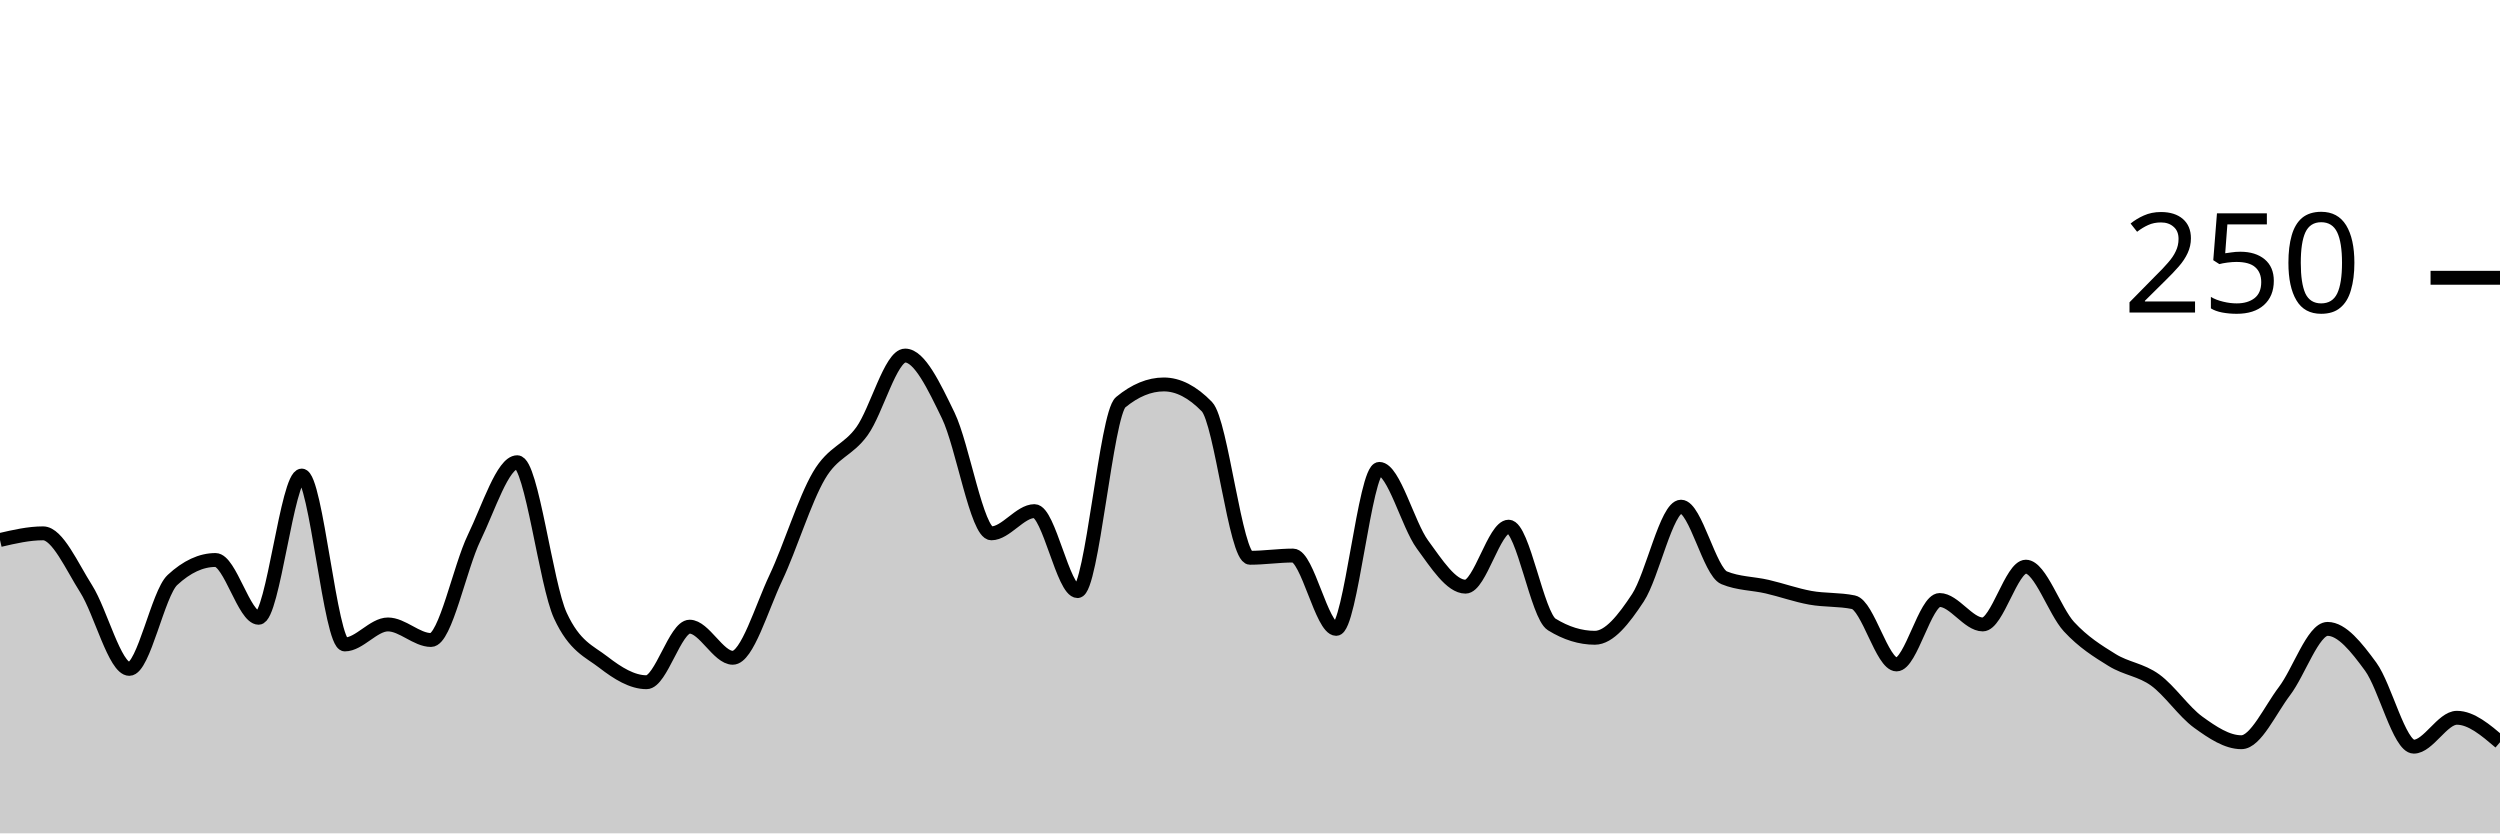
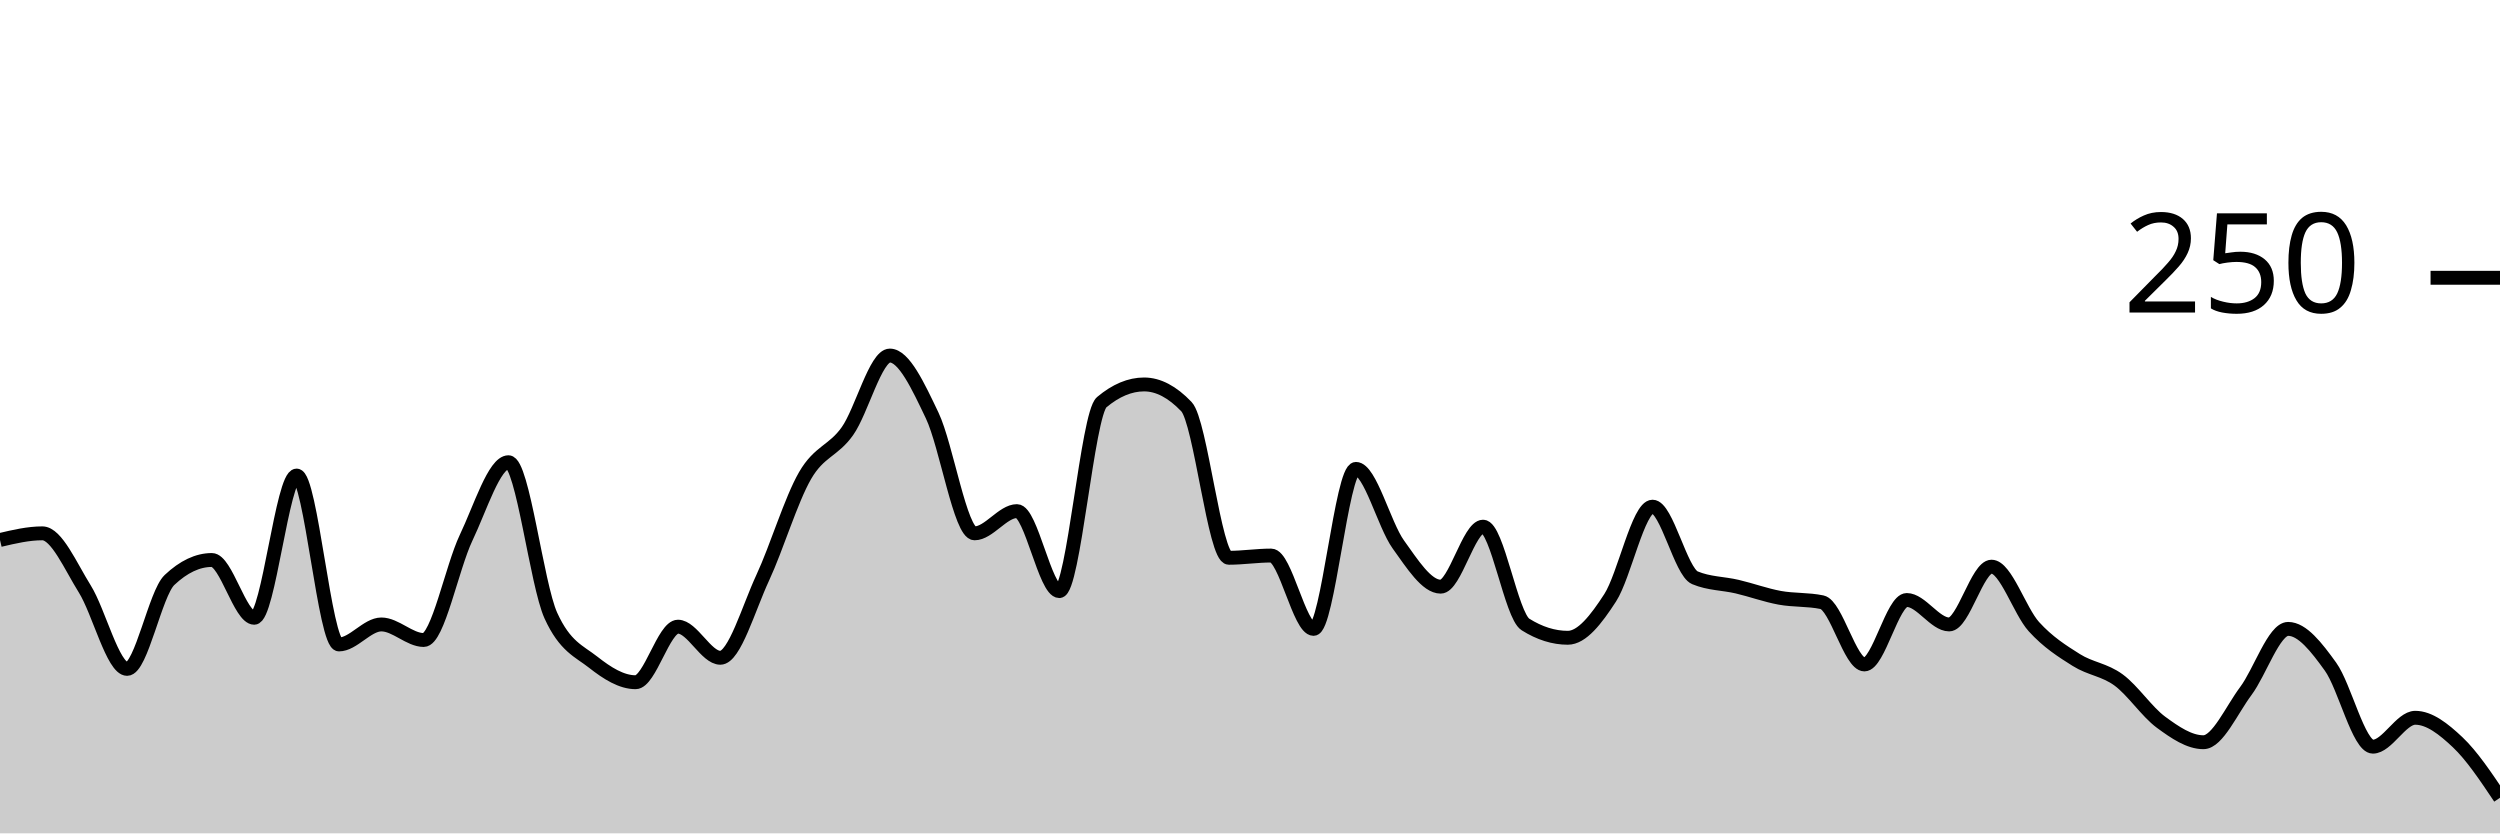
<svg xmlns="http://www.w3.org/2000/svg" viewBox="0 0 180 60">
  <g transform="translate(0,20)">
-     <path class="area" fill="rgba(0, 0, 0, 0.2)" d="M0,18.88C1.034,18.64,2.069,18.4,3.103,18.4C4.138,18.4,5.172,20.773,6.207,22.4C7.241,24.027,8.276,28.16,9.31,28.16C10.345,28.16,11.379,22.72,12.414,21.76C13.448,20.8,14.483,20.32,15.517,20.32C16.552,20.32,17.586,24.48,18.621,24.48C19.655,24.48,20.69,14.24,21.724,14.24C22.759,14.24,23.793,26.4,24.828,26.4C25.862,26.4,26.897,24.96,27.931,24.96C28.966,24.96,30,26.08,31.034,26.08C32.069,26.08,33.103,20.853,34.138,18.72C35.172,16.587,36.207,13.28,37.241,13.28C38.276,13.28,39.31,22.08,40.345,24.32C41.379,26.56,42.414,26.88,43.448,27.68C44.483,28.48,45.517,29.12,46.552,29.12C47.586,29.12,48.621,25.12,49.655,25.12C50.69,25.12,51.724,27.36,52.759,27.36C53.793,27.36,54.828,23.787,55.862,21.6C56.897,19.413,57.931,16,58.966,14.24C60,12.48,61.034,12.48,62.069,11.04C63.103,9.6,64.138,5.6,65.172,5.6C66.207,5.6,67.241,7.787,68.276,9.92C69.31,12.053,70.345,18.4,71.379,18.4C72.414,18.4,73.448,16.8,74.483,16.8C75.517,16.8,76.552,22.56,77.586,22.56C78.621,22.56,79.655,9.813,80.69,8.96C81.724,8.107,82.759,7.68,83.793,7.68C84.828,7.68,85.862,8.213,86.897,9.28C87.931,10.347,88.966,20.16,90,20.16C91.034,20.16,92.069,20,93.103,20C94.138,20,95.172,25.28,96.207,25.28C97.241,25.28,98.276,13.76,99.31,13.76C100.345,13.76,101.379,17.787,102.414,19.2C103.448,20.613,104.483,22.24,105.517,22.24C106.552,22.24,107.586,17.92,108.621,17.92C109.655,17.92,110.69,24.32,111.724,24.96C112.759,25.6,113.793,25.92,114.828,25.92C115.862,25.92,116.897,24.613,117.931,23.04C118.966,21.467,120,16.48,121.034,16.48C122.069,16.48,123.103,21.173,124.138,21.6C125.172,22.027,126.207,22,127.241,22.24C128.276,22.48,129.31,22.853,130.345,23.04C131.379,23.227,132.414,23.147,133.448,23.36C134.483,23.573,135.517,27.84,136.552,27.84C137.586,27.84,138.621,23.2,139.655,23.2C140.69,23.2,141.724,24.96,142.759,24.96C143.793,24.96,144.828,20.8,145.862,20.8C146.897,20.8,147.931,24,148.966,25.12C150,26.24,151.034,26.88,152.069,27.52C153.103,28.16,154.138,28.213,155.172,28.96C156.207,29.707,157.241,31.253,158.276,32C159.31,32.747,160.345,33.44,161.379,33.44C162.414,33.44,163.448,31.12,164.483,29.76C165.517,28.4,166.552,25.28,167.586,25.28C168.621,25.28,169.655,26.587,170.69,28C171.724,29.413,172.759,33.76,173.793,33.76C174.828,33.76,175.862,31.68,176.897,31.68C177.931,31.68,178.966,32.56,180,33.44L180,40C178.966,40,177.931,40,176.897,40C175.862,40,174.828,40,173.793,40C172.759,40,171.724,40,170.69,40C169.655,40,168.621,40,167.586,40C166.552,40,165.517,40,164.483,40C163.448,40,162.414,40,161.379,40C160.345,40,159.31,40,158.276,40C157.241,40,156.207,40,155.172,40C154.138,40,153.103,40,152.069,40C151.034,40,150,40,148.966,40C147.931,40,146.897,40,145.862,40C144.828,40,143.793,40,142.759,40C141.724,40,140.69,40,139.655,40C138.621,40,137.586,40,136.552,40C135.517,40,134.483,40,133.448,40C132.414,40,131.379,40,130.345,40C129.31,40,128.276,40,127.241,40C126.207,40,125.172,40,124.138,40C123.103,40,122.069,40,121.034,40C120,40,118.966,40,117.931,40C116.897,40,115.862,40,114.828,40C113.793,40,112.759,40,111.724,40C110.69,40,109.655,40,108.621,40C107.586,40,106.552,40,105.517,40C104.483,40,103.448,40,102.414,40C101.379,40,100.345,40,99.31,40C98.276,40,97.241,40,96.207,40C95.172,40,94.138,40,93.103,40C92.069,40,91.034,40,90,40C88.966,40,87.931,40,86.897,40C85.862,40,84.828,40,83.793,40C82.759,40,81.724,40,80.69,40C79.655,40,78.621,40,77.586,40C76.552,40,75.517,40,74.483,40C73.448,40,72.414,40,71.379,40C70.345,40,69.31,40,68.276,40C67.241,40,66.207,40,65.172,40C64.138,40,63.103,40,62.069,40C61.034,40,60,40,58.966,40C57.931,40,56.897,40,55.862,40C54.828,40,53.793,40,52.759,40C51.724,40,50.69,40,49.655,40C48.621,40,47.586,40,46.552,40C45.517,40,44.483,40,43.448,40C42.414,40,41.379,40,40.345,40C39.31,40,38.276,40,37.241,40C36.207,40,35.172,40,34.138,40C33.103,40,32.069,40,31.034,40C30,40,28.966,40,27.931,40C26.897,40,25.862,40,24.828,40C23.793,40,22.759,40,21.724,40C20.69,40,19.655,40,18.621,40C17.586,40,16.552,40,15.517,40C14.483,40,13.448,40,12.414,40C11.379,40,10.345,40,9.31,40C8.276,40,7.241,40,6.207,40C5.172,40,4.138,40,3.103,40C2.069,40,1.034,40,0,40Z" />
-     <path class="line" stroke="black" fill="none" d="M0,18.88C1.034,18.64,2.069,18.4,3.103,18.4C4.138,18.4,5.172,20.773,6.207,22.4C7.241,24.027,8.276,28.16,9.31,28.16C10.345,28.16,11.379,22.72,12.414,21.76C13.448,20.8,14.483,20.32,15.517,20.32C16.552,20.32,17.586,24.48,18.621,24.48C19.655,24.48,20.69,14.24,21.724,14.24C22.759,14.24,23.793,26.4,24.828,26.4C25.862,26.4,26.897,24.96,27.931,24.96C28.966,24.96,30,26.08,31.034,26.08C32.069,26.08,33.103,20.853,34.138,18.72C35.172,16.587,36.207,13.28,37.241,13.28C38.276,13.28,39.31,22.08,40.345,24.32C41.379,26.56,42.414,26.88,43.448,27.68C44.483,28.48,45.517,29.12,46.552,29.12C47.586,29.12,48.621,25.12,49.655,25.12C50.69,25.12,51.724,27.36,52.759,27.36C53.793,27.36,54.828,23.787,55.862,21.6C56.897,19.413,57.931,16,58.966,14.24C60,12.48,61.034,12.48,62.069,11.04C63.103,9.6,64.138,5.6,65.172,5.6C66.207,5.6,67.241,7.787,68.276,9.92C69.31,12.053,70.345,18.4,71.379,18.4C72.414,18.4,73.448,16.8,74.483,16.8C75.517,16.8,76.552,22.56,77.586,22.56C78.621,22.56,79.655,9.813,80.69,8.96C81.724,8.107,82.759,7.68,83.793,7.68C84.828,7.68,85.862,8.213,86.897,9.28C87.931,10.347,88.966,20.16,90,20.16C91.034,20.16,92.069,20,93.103,20C94.138,20,95.172,25.28,96.207,25.28C97.241,25.28,98.276,13.76,99.31,13.76C100.345,13.76,101.379,17.787,102.414,19.2C103.448,20.613,104.483,22.24,105.517,22.24C106.552,22.24,107.586,17.92,108.621,17.92C109.655,17.92,110.69,24.32,111.724,24.96C112.759,25.6,113.793,25.92,114.828,25.92C115.862,25.92,116.897,24.613,117.931,23.04C118.966,21.467,120,16.48,121.034,16.48C122.069,16.48,123.103,21.173,124.138,21.6C125.172,22.027,126.207,22,127.241,22.24C128.276,22.48,129.31,22.853,130.345,23.04C131.379,23.227,132.414,23.147,133.448,23.36C134.483,23.573,135.517,27.84,136.552,27.84C137.586,27.84,138.621,23.2,139.655,23.2C140.69,23.2,141.724,24.96,142.759,24.96C143.793,24.96,144.828,20.8,145.862,20.8C146.897,20.8,147.931,24,148.966,25.12C150,26.24,151.034,26.88,152.069,27.52C153.103,28.16,154.138,28.213,155.172,28.96C156.207,29.707,157.241,31.253,158.276,32C159.31,32.747,160.345,33.44,161.379,33.44C162.414,33.44,163.448,31.12,164.483,29.76C165.517,28.4,166.552,25.28,167.586,25.28C168.621,25.28,169.655,26.587,170.69,28C171.724,29.413,172.759,33.76,173.793,33.76C174.828,33.76,175.862,31.68,176.897,31.68C177.931,31.68,178.966,32.56,180,33.44" />
+     <path class="area" fill="rgba(0, 0, 0, 0.2)" d="M0,18.88C1.017,18.64,2.034,18.4,3.051,18.4C4.068,18.4,5.085,20.773,6.102,22.4C7.119,24.027,8.136,28.16,9.153,28.16C10.169,28.16,11.186,22.72,12.203,21.76C13.22,20.8,14.237,20.32,15.254,20.32C16.271,20.32,17.288,24.48,18.305,24.48C19.322,24.48,20.339,14.24,21.356,14.24C22.373,14.24,23.39,26.4,24.407,26.4C25.424,26.4,26.441,24.96,27.458,24.96C28.475,24.96,29.492,26.08,30.508,26.08C31.525,26.08,32.542,20.853,33.559,18.72C34.576,16.587,35.593,13.28,36.61,13.28C37.627,13.28,38.644,22.08,39.661,24.32C40.678,26.56,41.695,26.88,42.712,27.68C43.729,28.48,44.746,29.12,45.763,29.12C46.78,29.12,47.797,25.12,48.814,25.12C49.831,25.12,50.847,27.36,51.864,27.36C52.881,27.36,53.898,23.787,54.915,21.6C55.932,19.413,56.949,16,57.966,14.24C58.983,12.48,60,12.48,61.017,11.04C62.034,9.6,63.051,5.6,64.068,5.6C65.085,5.6,66.102,7.787,67.119,9.92C68.136,12.053,69.153,18.4,70.169,18.4C71.186,18.4,72.203,16.8,73.22,16.8C74.237,16.8,75.254,22.56,76.271,22.56C77.288,22.56,78.305,9.813,79.322,8.96C80.339,8.107,81.356,7.68,82.373,7.68C83.39,7.68,84.407,8.213,85.424,9.28C86.441,10.347,87.458,20.16,88.475,20.16C89.492,20.16,90.508,20,91.525,20C92.542,20,93.559,25.28,94.576,25.28C95.593,25.28,96.61,13.76,97.627,13.76C98.644,13.76,99.661,17.787,100.678,19.2C101.695,20.613,102.712,22.24,103.729,22.24C104.746,22.24,105.763,17.92,106.78,17.92C107.797,17.92,108.814,24.32,109.831,24.96C110.847,25.6,111.864,25.92,112.881,25.92C113.898,25.92,114.915,24.613,115.932,23.04C116.949,21.467,117.966,16.48,118.983,16.48C120,16.48,121.017,21.173,122.034,21.6C123.051,22.027,124.068,22,125.085,22.24C126.102,22.48,127.119,22.853,128.136,23.04C129.153,23.227,130.169,23.147,131.186,23.36C132.203,23.573,133.22,27.84,134.237,27.84C135.254,27.84,136.271,23.2,137.288,23.2C138.305,23.2,139.322,24.96,140.339,24.96C141.356,24.96,142.373,20.8,143.39,20.8C144.407,20.8,145.424,24,146.441,25.12C147.458,26.24,148.475,26.88,149.492,27.52C150.508,28.16,151.525,28.213,152.542,28.96C153.559,29.707,154.576,31.253,155.593,32C156.61,32.747,157.627,33.44,158.644,33.44C159.661,33.44,160.678,31.12,161.695,29.76C162.712,28.4,163.729,25.28,164.746,25.28C165.763,25.28,166.78,26.587,167.797,28C168.814,29.413,169.831,33.76,170.847,33.76C171.864,33.76,172.881,31.68,173.898,31.68C174.915,31.68,175.932,32.48,176.949,33.44C177.966,34.4,178.983,35.92,180,37.44L180,40C178.983,40,177.966,40,176.949,40C175.932,40,174.915,40,173.898,40C172.881,40,171.864,40,170.847,40C169.831,40,168.814,40,167.797,40C166.78,40,165.763,40,164.746,40C163.729,40,162.712,40,161.695,40C160.678,40,159.661,40,158.644,40C157.627,40,156.61,40,155.593,40C154.576,40,153.559,40,152.542,40C151.525,40,150.508,40,149.492,40C148.475,40,147.458,40,146.441,40C145.424,40,144.407,40,143.39,40C142.373,40,141.356,40,140.339,40C139.322,40,138.305,40,137.288,40C136.271,40,135.254,40,134.237,40C133.22,40,132.203,40,131.186,40C130.169,40,129.153,40,128.136,40C127.119,40,126.102,40,125.085,40C124.068,40,123.051,40,122.034,40C121.017,40,120,40,118.983,40C117.966,40,116.949,40,115.932,40C114.915,40,113.898,40,112.881,40C111.864,40,110.847,40,109.831,40C108.814,40,107.797,40,106.78,40C105.763,40,104.746,40,103.729,40C102.712,40,101.695,40,100.678,40C99.661,40,98.644,40,97.627,40C96.61,40,95.593,40,94.576,40C93.559,40,92.542,40,91.525,40C90.508,40,89.492,40,88.475,40C87.458,40,86.441,40,85.424,40C84.407,40,83.39,40,82.373,40C81.356,40,80.339,40,79.322,40C78.305,40,77.288,40,76.271,40C75.254,40,74.237,40,73.22,40C72.203,40,71.186,40,70.169,40C69.153,40,68.136,40,67.119,40C66.102,40,65.085,40,64.068,40C63.051,40,62.034,40,61.017,40C60,40,58.983,40,57.966,40C56.949,40,55.932,40,54.915,40C53.898,40,52.881,40,51.864,40C50.847,40,49.831,40,48.814,40C47.797,40,46.78,40,45.763,40C44.746,40,43.729,40,42.712,40C41.695,40,40.678,40,39.661,40C38.644,40,37.627,40,36.61,40C35.593,40,34.576,40,33.559,40C32.542,40,31.525,40,30.508,40C29.492,40,28.475,40,27.458,40C26.441,40,25.424,40,24.407,40C23.39,40,22.373,40,21.356,40C20.339,40,19.322,40,18.305,40C17.288,40,16.271,40,15.254,40C14.237,40,13.22,40,12.203,40C11.186,40,10.169,40,9.153,40C8.136,40,7.119,40,6.102,40C5.085,40,4.068,40,3.051,40C2.034,40,1.017,40,0,40Z" />
+     <path class="line" stroke="black" fill="none" d="M0,18.88C1.017,18.64,2.034,18.4,3.051,18.4C4.068,18.4,5.085,20.773,6.102,22.4C7.119,24.027,8.136,28.16,9.153,28.16C10.169,28.16,11.186,22.72,12.203,21.76C13.22,20.8,14.237,20.32,15.254,20.32C16.271,20.32,17.288,24.48,18.305,24.48C19.322,24.48,20.339,14.24,21.356,14.24C22.373,14.24,23.39,26.4,24.407,26.4C25.424,26.4,26.441,24.96,27.458,24.96C28.475,24.96,29.492,26.08,30.508,26.08C31.525,26.08,32.542,20.853,33.559,18.72C34.576,16.587,35.593,13.28,36.61,13.28C37.627,13.28,38.644,22.08,39.661,24.32C40.678,26.56,41.695,26.88,42.712,27.68C43.729,28.48,44.746,29.12,45.763,29.12C46.78,29.12,47.797,25.12,48.814,25.12C49.831,25.12,50.847,27.36,51.864,27.36C52.881,27.36,53.898,23.787,54.915,21.6C55.932,19.413,56.949,16,57.966,14.24C58.983,12.48,60,12.48,61.017,11.04C62.034,9.6,63.051,5.6,64.068,5.6C65.085,5.6,66.102,7.787,67.119,9.92C68.136,12.053,69.153,18.4,70.169,18.4C71.186,18.4,72.203,16.8,73.22,16.8C74.237,16.8,75.254,22.56,76.271,22.56C77.288,22.56,78.305,9.813,79.322,8.96C80.339,8.107,81.356,7.68,82.373,7.68C83.39,7.68,84.407,8.213,85.424,9.28C86.441,10.347,87.458,20.16,88.475,20.16C89.492,20.16,90.508,20,91.525,20C92.542,20,93.559,25.28,94.576,25.28C95.593,25.28,96.61,13.76,97.627,13.76C98.644,13.76,99.661,17.787,100.678,19.2C101.695,20.613,102.712,22.24,103.729,22.24C104.746,22.24,105.763,17.92,106.78,17.92C107.797,17.92,108.814,24.32,109.831,24.96C110.847,25.6,111.864,25.92,112.881,25.92C113.898,25.92,114.915,24.613,115.932,23.04C116.949,21.467,117.966,16.48,118.983,16.48C120,16.48,121.017,21.173,122.034,21.6C123.051,22.027,124.068,22,125.085,22.24C126.102,22.48,127.119,22.853,128.136,23.04C129.153,23.227,130.169,23.147,131.186,23.36C132.203,23.573,133.22,27.84,134.237,27.84C135.254,27.84,136.271,23.2,137.288,23.2C138.305,23.2,139.322,24.96,140.339,24.96C141.356,24.96,142.373,20.8,143.39,20.8C144.407,20.8,145.424,24,146.441,25.12C147.458,26.24,148.475,26.88,149.492,27.52C150.508,28.16,151.525,28.213,152.542,28.96C153.559,29.707,154.576,31.253,155.593,32C156.61,32.747,157.627,33.44,158.644,33.44C159.661,33.44,160.678,31.12,161.695,29.76C162.712,28.4,163.729,25.28,164.746,25.28C165.763,25.28,166.78,26.587,167.797,28C168.814,29.413,169.831,33.76,170.847,33.76C171.864,33.76,172.881,31.68,173.898,31.68C174.915,31.68,175.932,32.48,176.949,33.44C177.966,34.4,178.983,35.92,180,37.44" />
    <path class="axis-ceiling" stroke-width="1" stroke="black" fill="none" d="M175,0L180,0" />
    <text class="axis-ceiling-label" font-family="sans-serif" text-anchor="end" font-size="10px" x="170" y="2.5">250</text>
  </g>
</svg>
